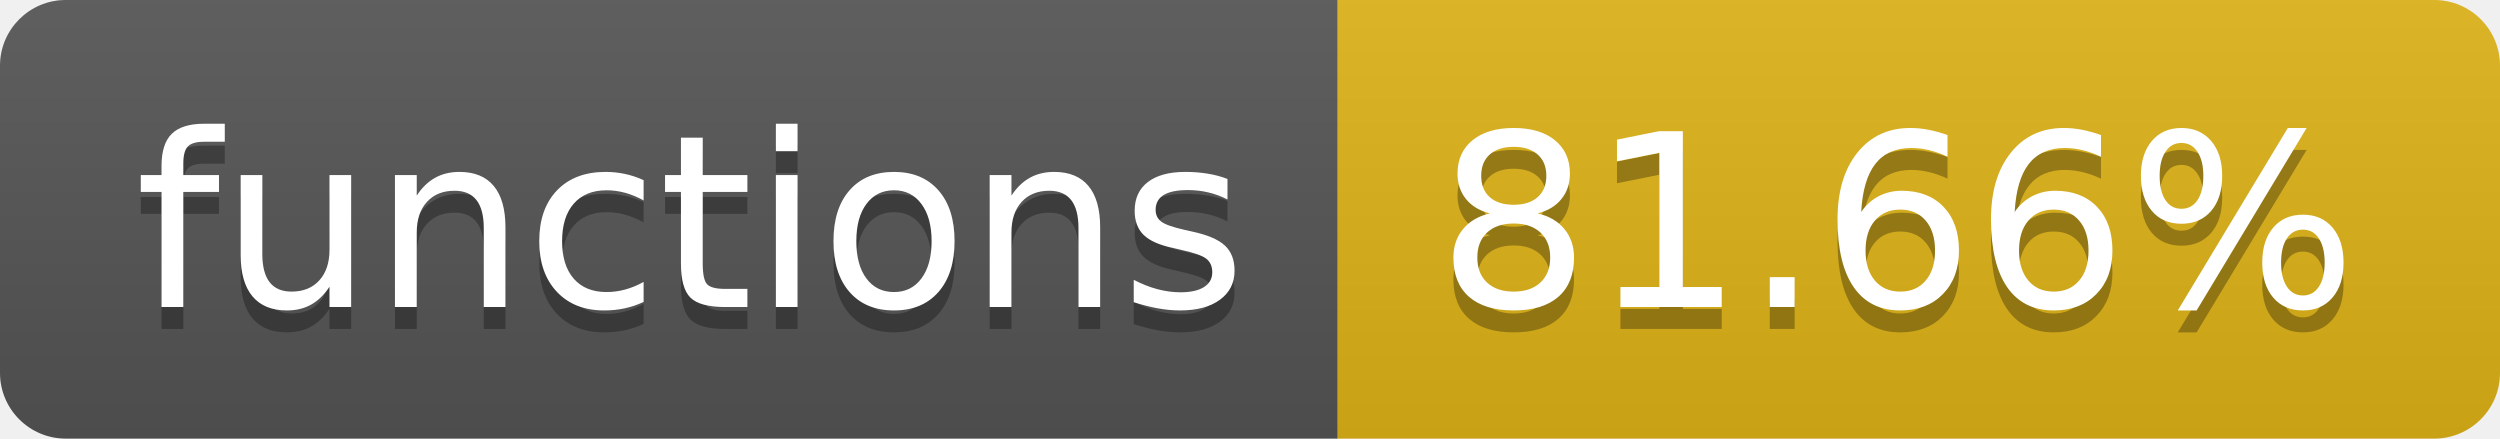
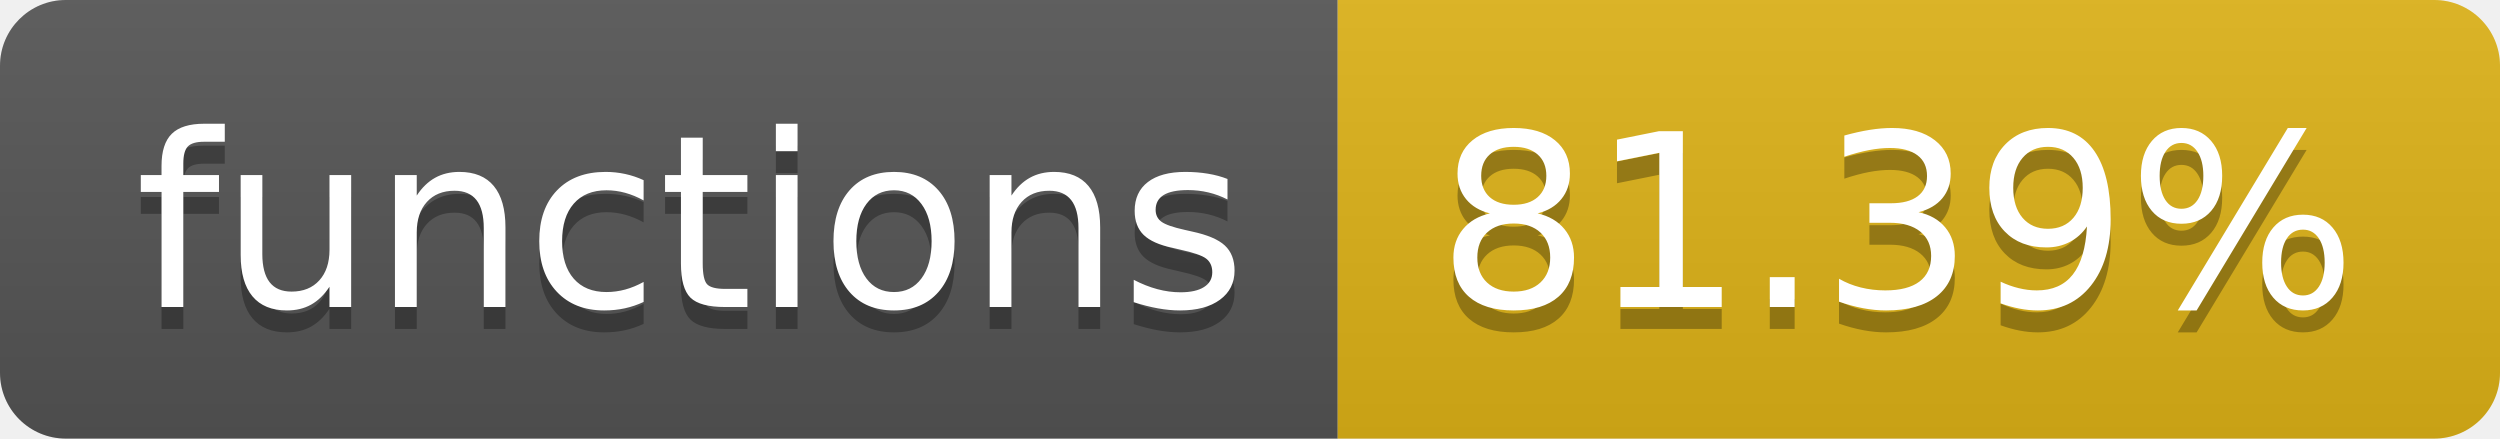
- <svg xmlns="http://www.w3.org/2000/svg" width="114" height="20" role="img" aria-label="functions: 81.66%">
+ <svg xmlns="http://www.w3.org/2000/svg" width="114" height="20" role="img" aria-label="functions: 81.39%">
  <linearGradient id="s" x2="0" y2="100%">
    <stop offset="0" stop-color="#bbb" stop-opacity=".1" />
    <stop offset="1" stop-opacity=".1" />
  </linearGradient>
  <clipPath id="r">
    <rect width="114" height="20" rx="3" fill="#fff" />
  </clipPath>
  <g clip-path="url(#r)">
    <rect width="61" height="20" fill="#555" />
    <rect x="61" width="53" height="20" fill="#dfb317" />
    <rect width="114" height="20" fill="url(#s)" />
  </g>
  <g fill="#fff" text-anchor="middle" font-family="Verdana,Geneva,DejaVu Sans,sans-serif" text-rendering="geometricPrecision" font-size="110">
    <text aria-hidden="true" x="315" y="150" fill="#010101" fill-opacity=".3" transform="scale(.1)" textLength="510">functions</text>
    <text x="315" y="140" transform="scale(.1)" fill="#fff" textLength="510">functions</text>
-     <text aria-hidden="true" x="865" y="150" fill="#010101" fill-opacity=".3" transform="scale(.1)" textLength="430">81.66%</text>
-     <text x="865" y="140" transform="scale(.1)" fill="#fff" textLength="430">81.66%</text>
+     <text aria-hidden="true" x="865" y="150" fill="#010101" fill-opacity=".3" transform="scale(.1)" textLength="430">81.39%</text>
+     <text x="865" y="140" transform="scale(.1)" fill="#fff" textLength="430">81.39%</text>
  </g>
</svg>
